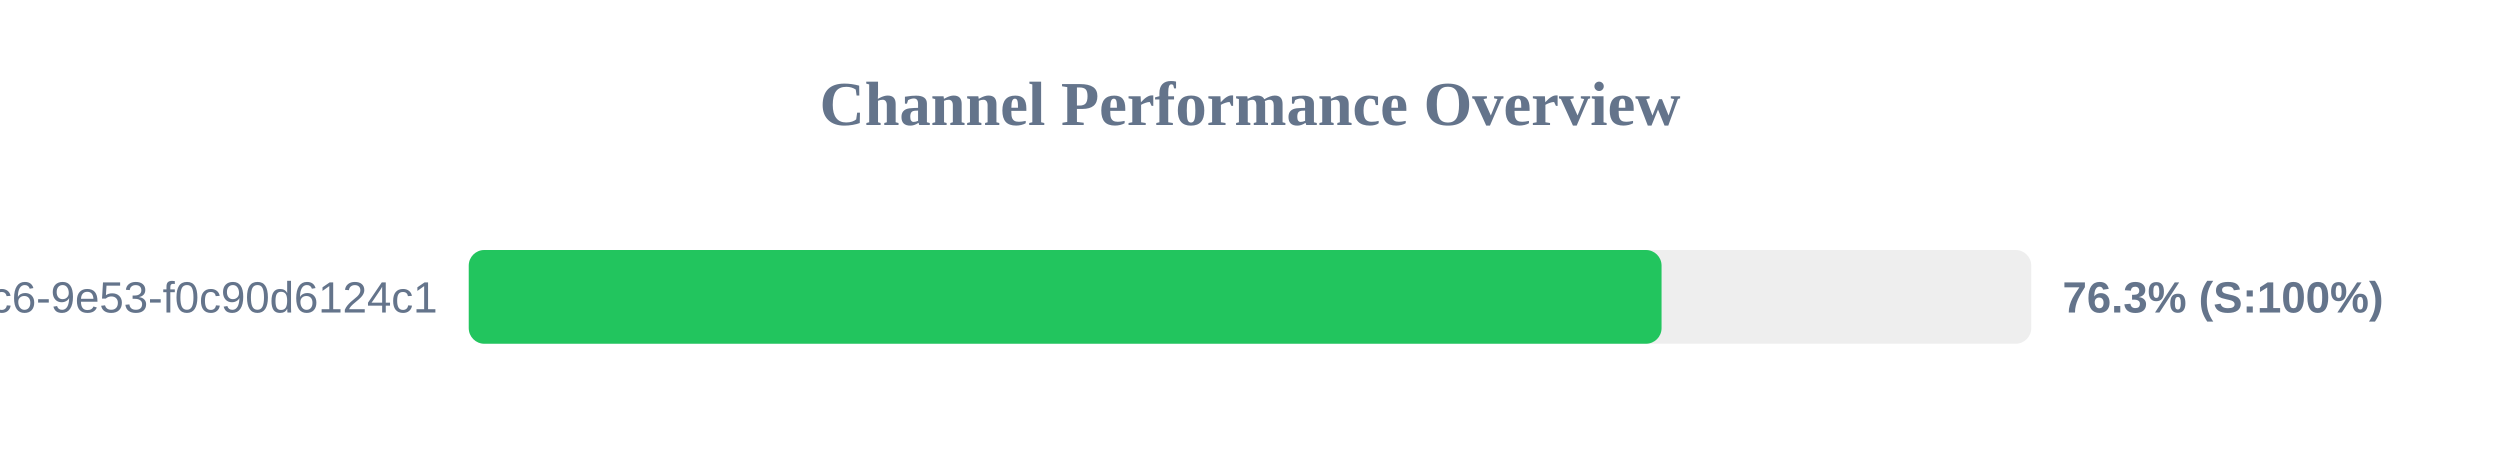
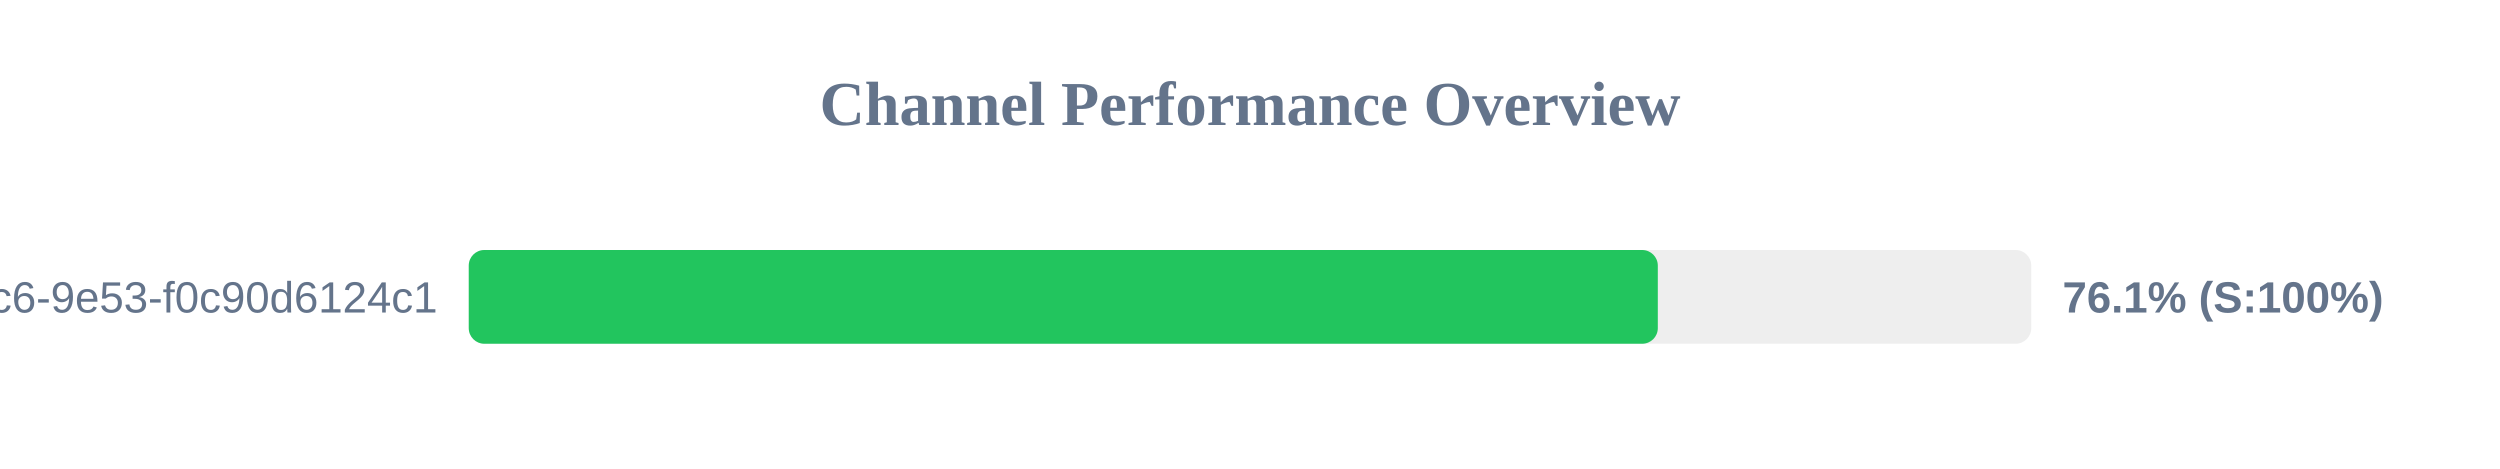
<svg xmlns="http://www.w3.org/2000/svg" width="800" height="150" version="1.1">
  <style>
        .row { font: 14px Arial; fill: #64748b; }
        .score { font: bold 14px Arial; fill: #64748b; }
    </style>
  <text x="400" y="40" text-anchor="middle" font-size="20px" font-weight="bold" fill="#64748b">Channel Performance Overview</text>
  <rect x="150" y="80" width="500" height="30" fill="#eee" rx="5" />
-   <rect x="150" y="80" width="381.7" height="30" fill="#22c55e" rx="5" />
+   <rect x="150" y="80" width="380.5" height="30" fill="#22c55e" rx="5" />
  <text x="140" y="100" text-anchor="end" class="row">?uuid=4685eb2a-5ddb-4dc6-9e53-f0c90d6124c1</text>
-   <text x="660" y="100" text-anchor="start" class="score">76.3% (S:100%)</text>
+   <text x="660" y="100" text-anchor="start" class="score">76.1% (S:100%)</text>
</svg>
